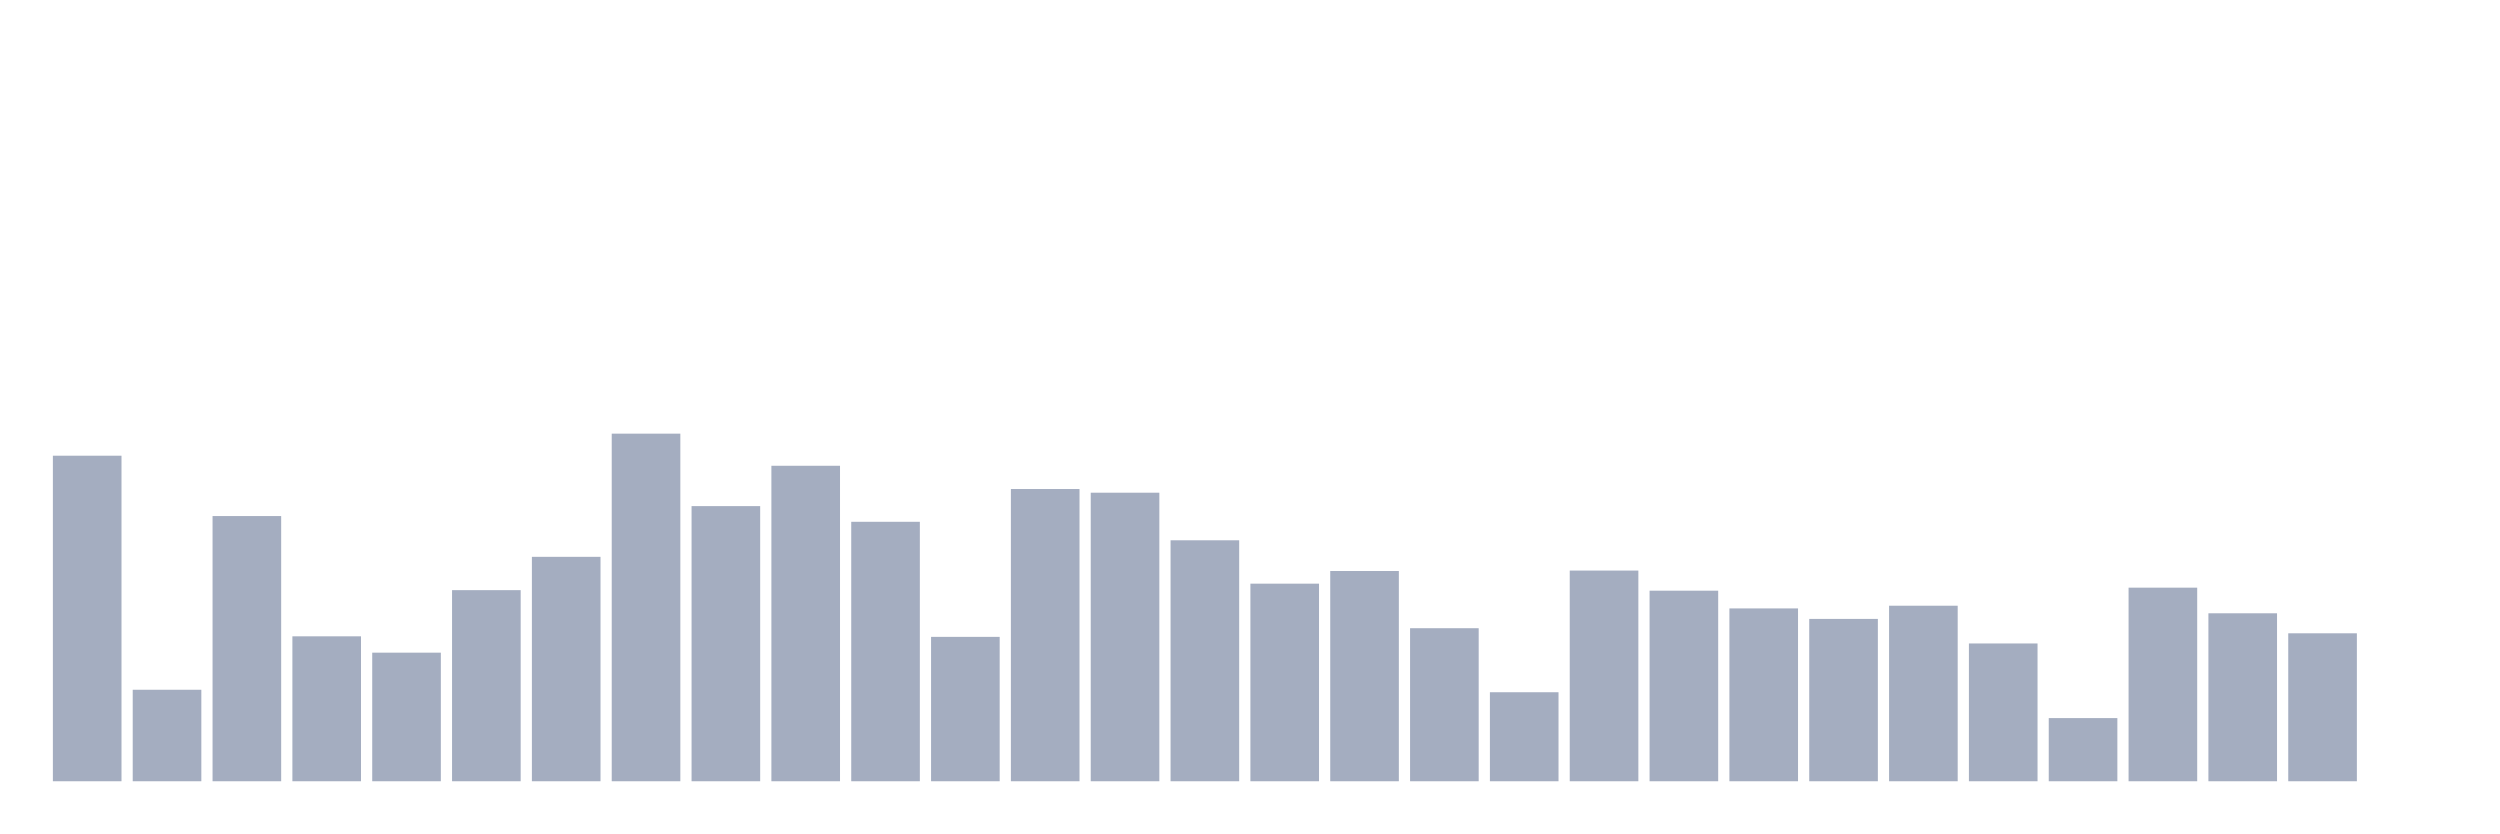
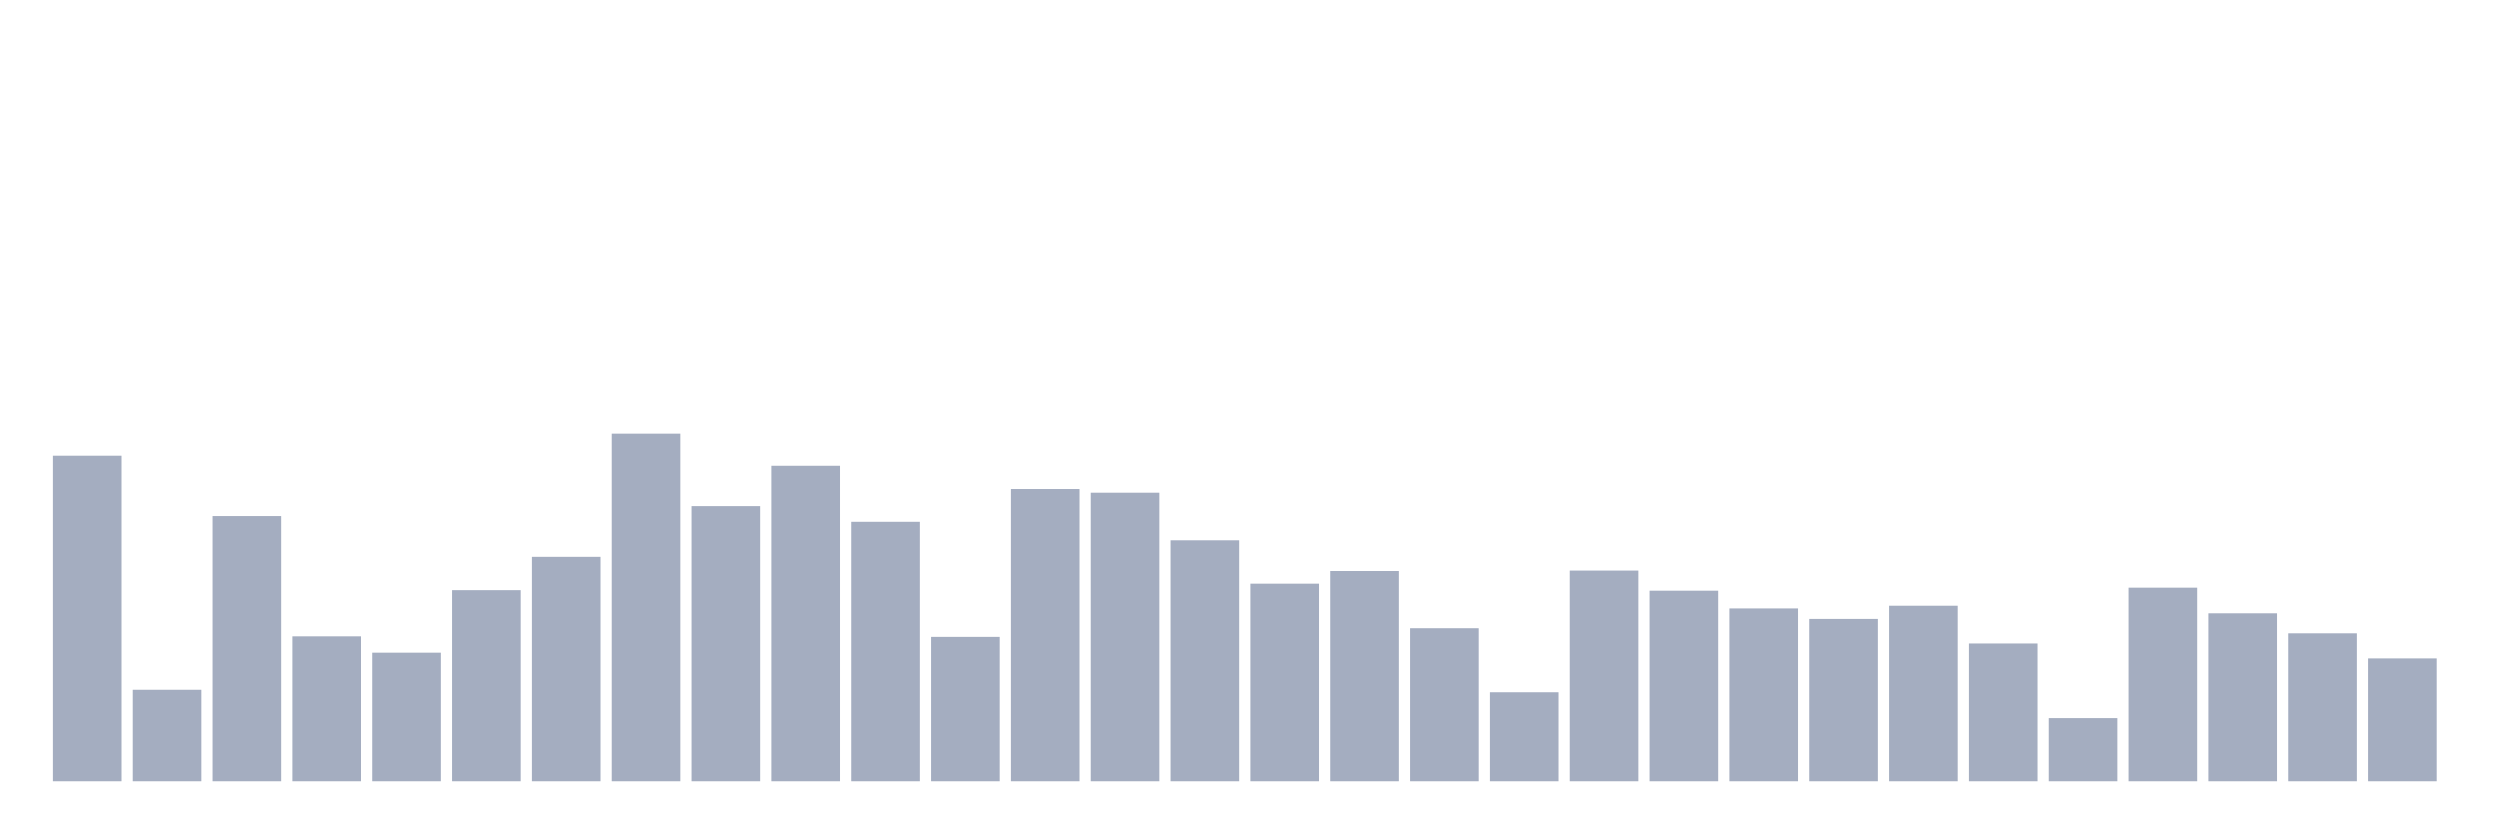
<svg xmlns="http://www.w3.org/2000/svg" viewBox="0 0 480 160">
  <g transform="translate(10,10)">
    <rect class="bar" x="0.153" width="13.175" y="77.496" height="62.504" fill="rgb(164,173,192)" />
    <rect class="bar" x="15.482" width="13.175" y="122.433" height="17.567" fill="rgb(164,173,192)" />
    <rect class="bar" x="30.81" width="13.175" y="89.083" height="50.917" fill="rgb(164,173,192)" />
    <rect class="bar" x="46.138" width="13.175" y="112.174" height="27.826" fill="rgb(164,173,192)" />
    <rect class="bar" x="61.466" width="13.175" y="115.31" height="24.69" fill="rgb(164,173,192)" />
    <rect class="bar" x="76.794" width="13.175" y="103.308" height="36.692" fill="rgb(164,173,192)" />
    <rect class="bar" x="92.123" width="13.175" y="96.912" height="43.088" fill="rgb(164,173,192)" />
    <rect class="bar" x="107.451" width="13.175" y="73.26" height="66.74" fill="rgb(164,173,192)" />
    <rect class="bar" x="122.779" width="13.175" y="87.173" height="52.827" fill="rgb(164,173,192)" />
    <rect class="bar" x="138.107" width="13.175" y="79.427" height="60.573" fill="rgb(164,173,192)" />
    <rect class="bar" x="153.436" width="13.175" y="90.184" height="49.816" fill="rgb(164,173,192)" />
    <rect class="bar" x="168.764" width="13.175" y="112.278" height="27.722" fill="rgb(164,173,192)" />
    <rect class="bar" x="184.092" width="13.175" y="83.892" height="56.108" fill="rgb(164,173,192)" />
    <rect class="bar" x="199.42" width="13.175" y="84.598" height="55.402" fill="rgb(164,173,192)" />
    <rect class="bar" x="214.748" width="13.175" y="93.735" height="46.265" fill="rgb(164,173,192)" />
    <rect class="bar" x="230.077" width="13.175" y="102.062" height="37.938" fill="rgb(164,173,192)" />
    <rect class="bar" x="245.405" width="13.175" y="99.632" height="40.368" fill="rgb(164,173,192)" />
    <rect class="bar" x="260.733" width="13.175" y="110.617" height="29.383" fill="rgb(164,173,192)" />
    <rect class="bar" x="276.061" width="13.175" y="122.91" height="17.09" fill="rgb(164,173,192)" />
    <rect class="bar" x="291.39" width="13.175" y="99.549" height="40.451" fill="rgb(164,173,192)" />
    <rect class="bar" x="306.718" width="13.175" y="103.411" height="36.589" fill="rgb(164,173,192)" />
    <rect class="bar" x="322.046" width="13.175" y="106.817" height="33.183" fill="rgb(164,173,192)" />
    <rect class="bar" x="337.374" width="13.175" y="108.831" height="31.169" fill="rgb(164,173,192)" />
    <rect class="bar" x="352.702" width="13.175" y="106.298" height="33.702" fill="rgb(164,173,192)" />
    <rect class="bar" x="368.031" width="13.175" y="113.545" height="26.455" fill="rgb(164,173,192)" />
    <rect class="bar" x="383.359" width="13.175" y="127.873" height="12.127" fill="rgb(164,173,192)" />
    <rect class="bar" x="398.687" width="13.175" y="102.83" height="37.17" fill="rgb(164,173,192)" />
    <rect class="bar" x="414.015" width="13.175" y="107.751" height="32.249" fill="rgb(164,173,192)" />
    <rect class="bar" x="429.344" width="13.175" y="111.593" height="28.407" fill="rgb(164,173,192)" />
-     <rect class="bar" x="444.672" width="13.175" y="140" height="0" fill="rgb(164,173,192)" />
+     <rect class="bar" x="444.672" width="13.175" y="116.411" height="23.589" fill="rgb(164,173,192)" />
  </g>
</svg>
